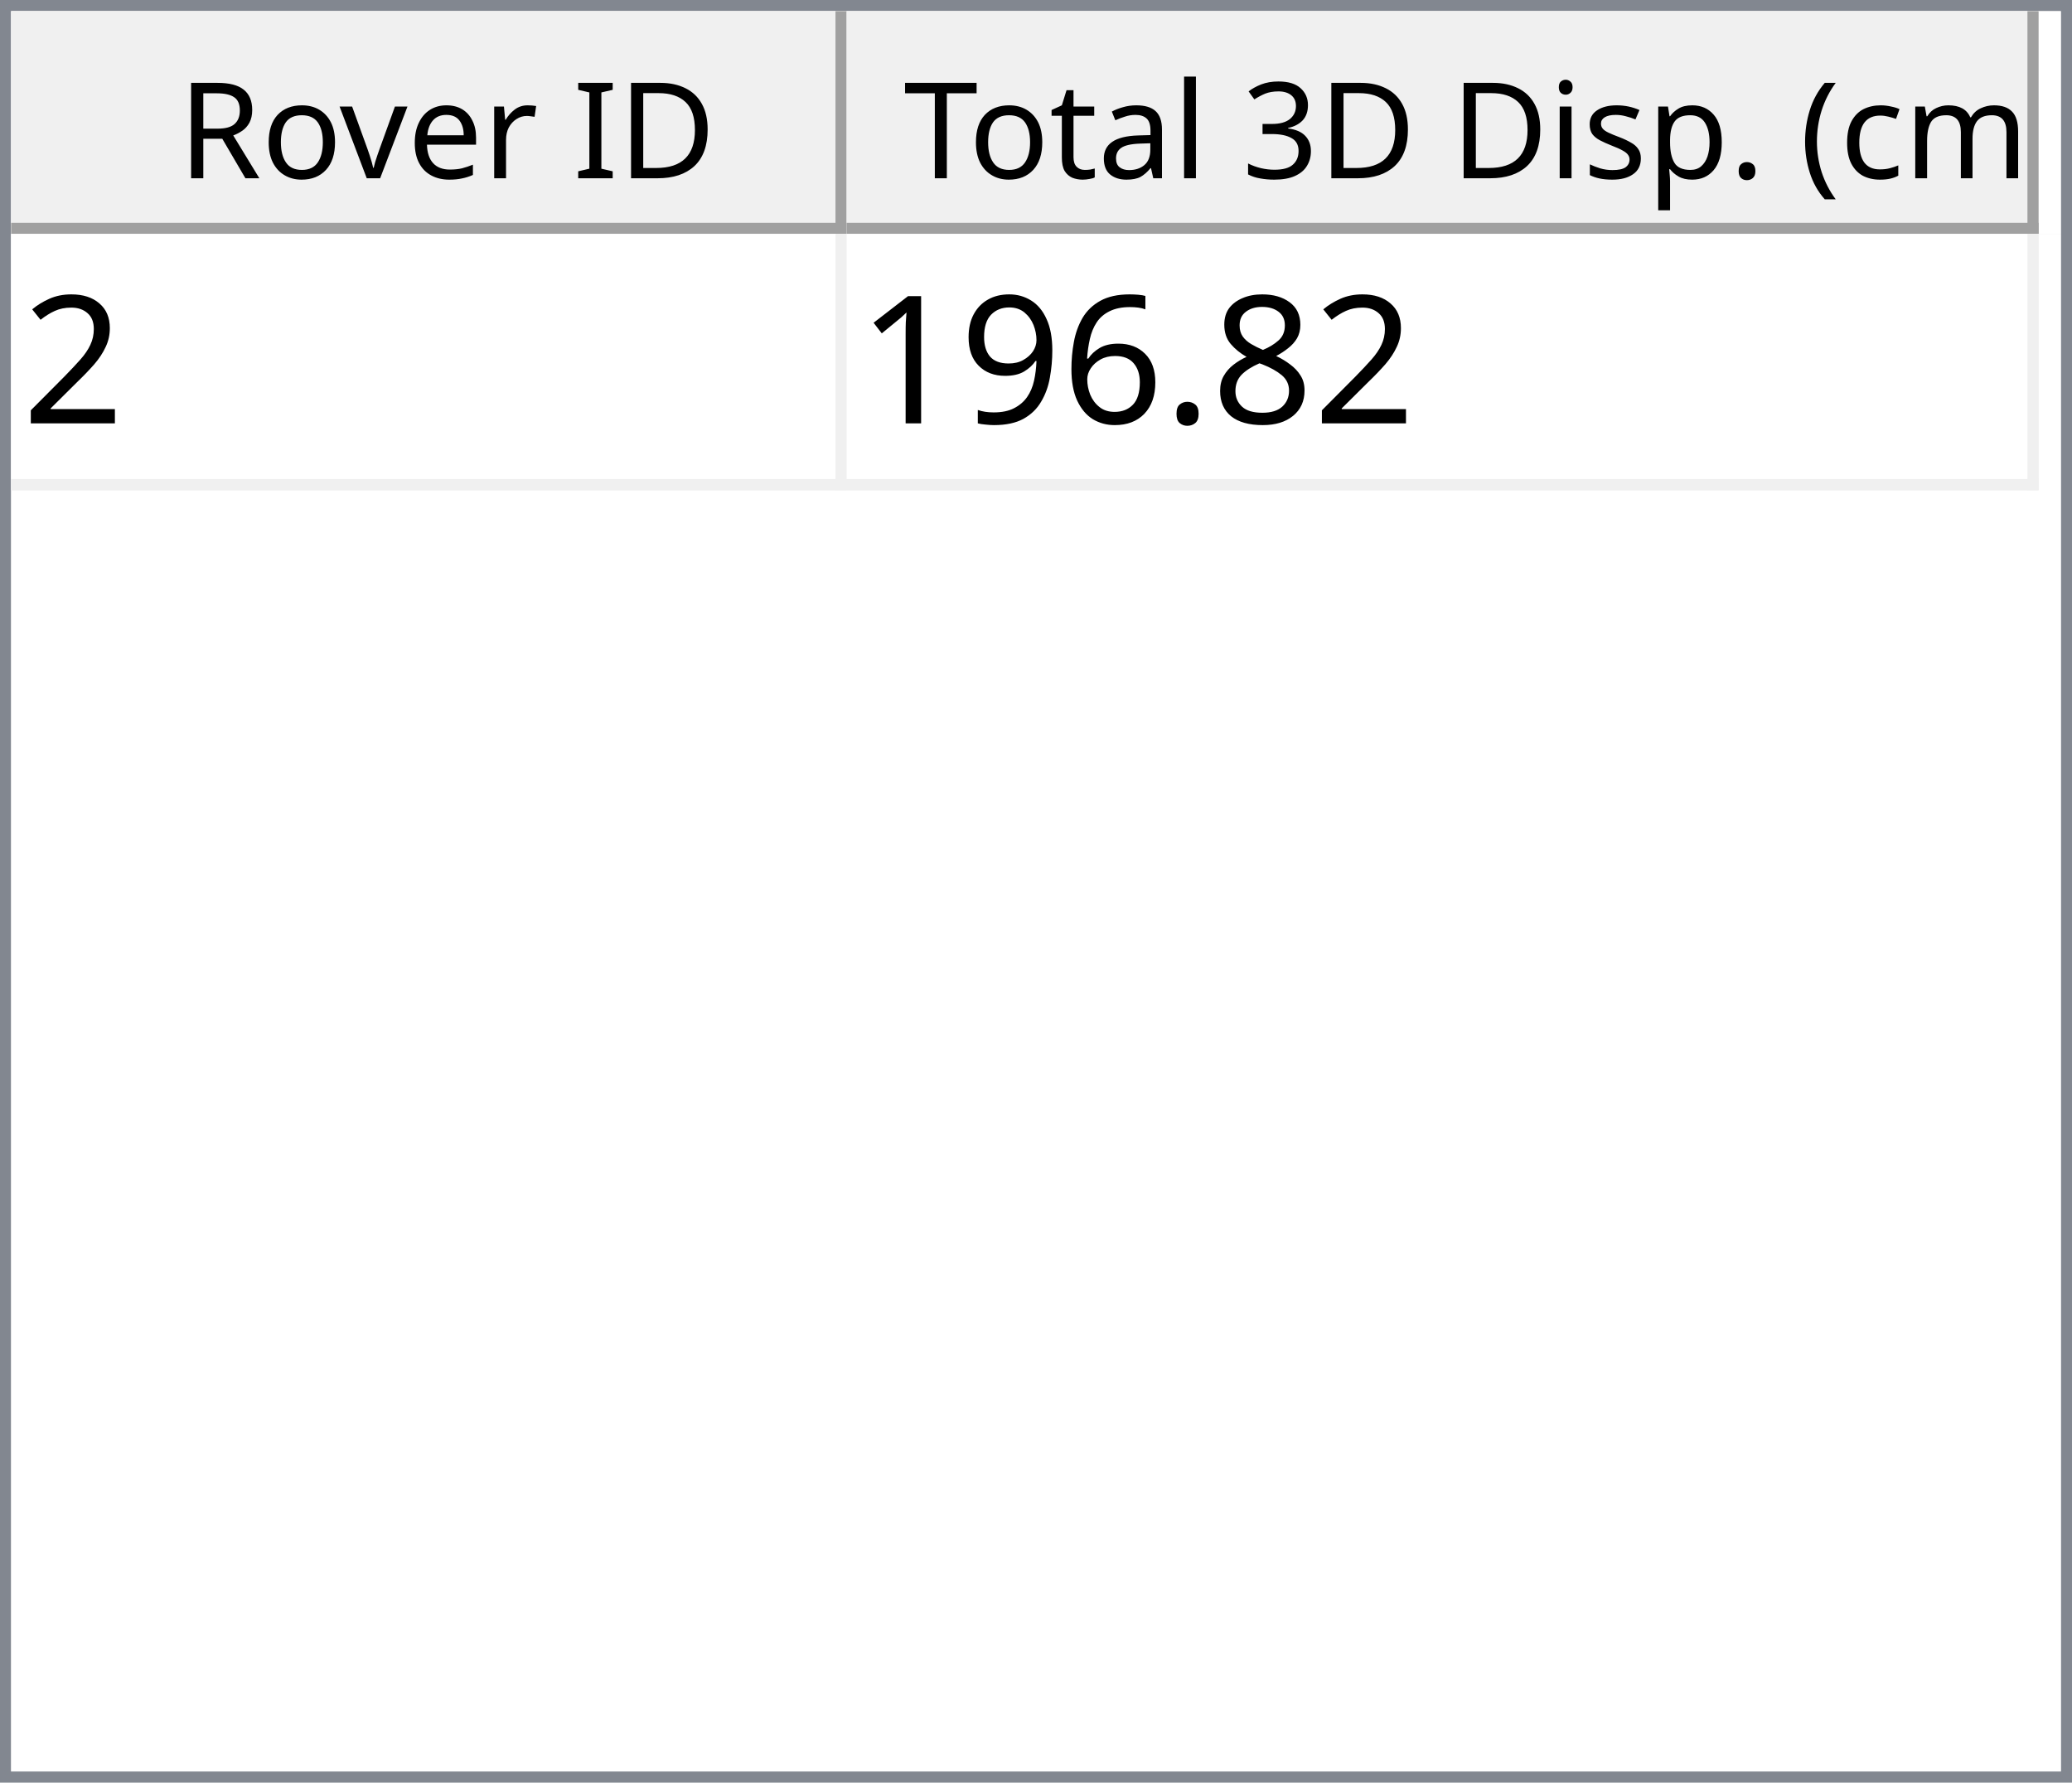
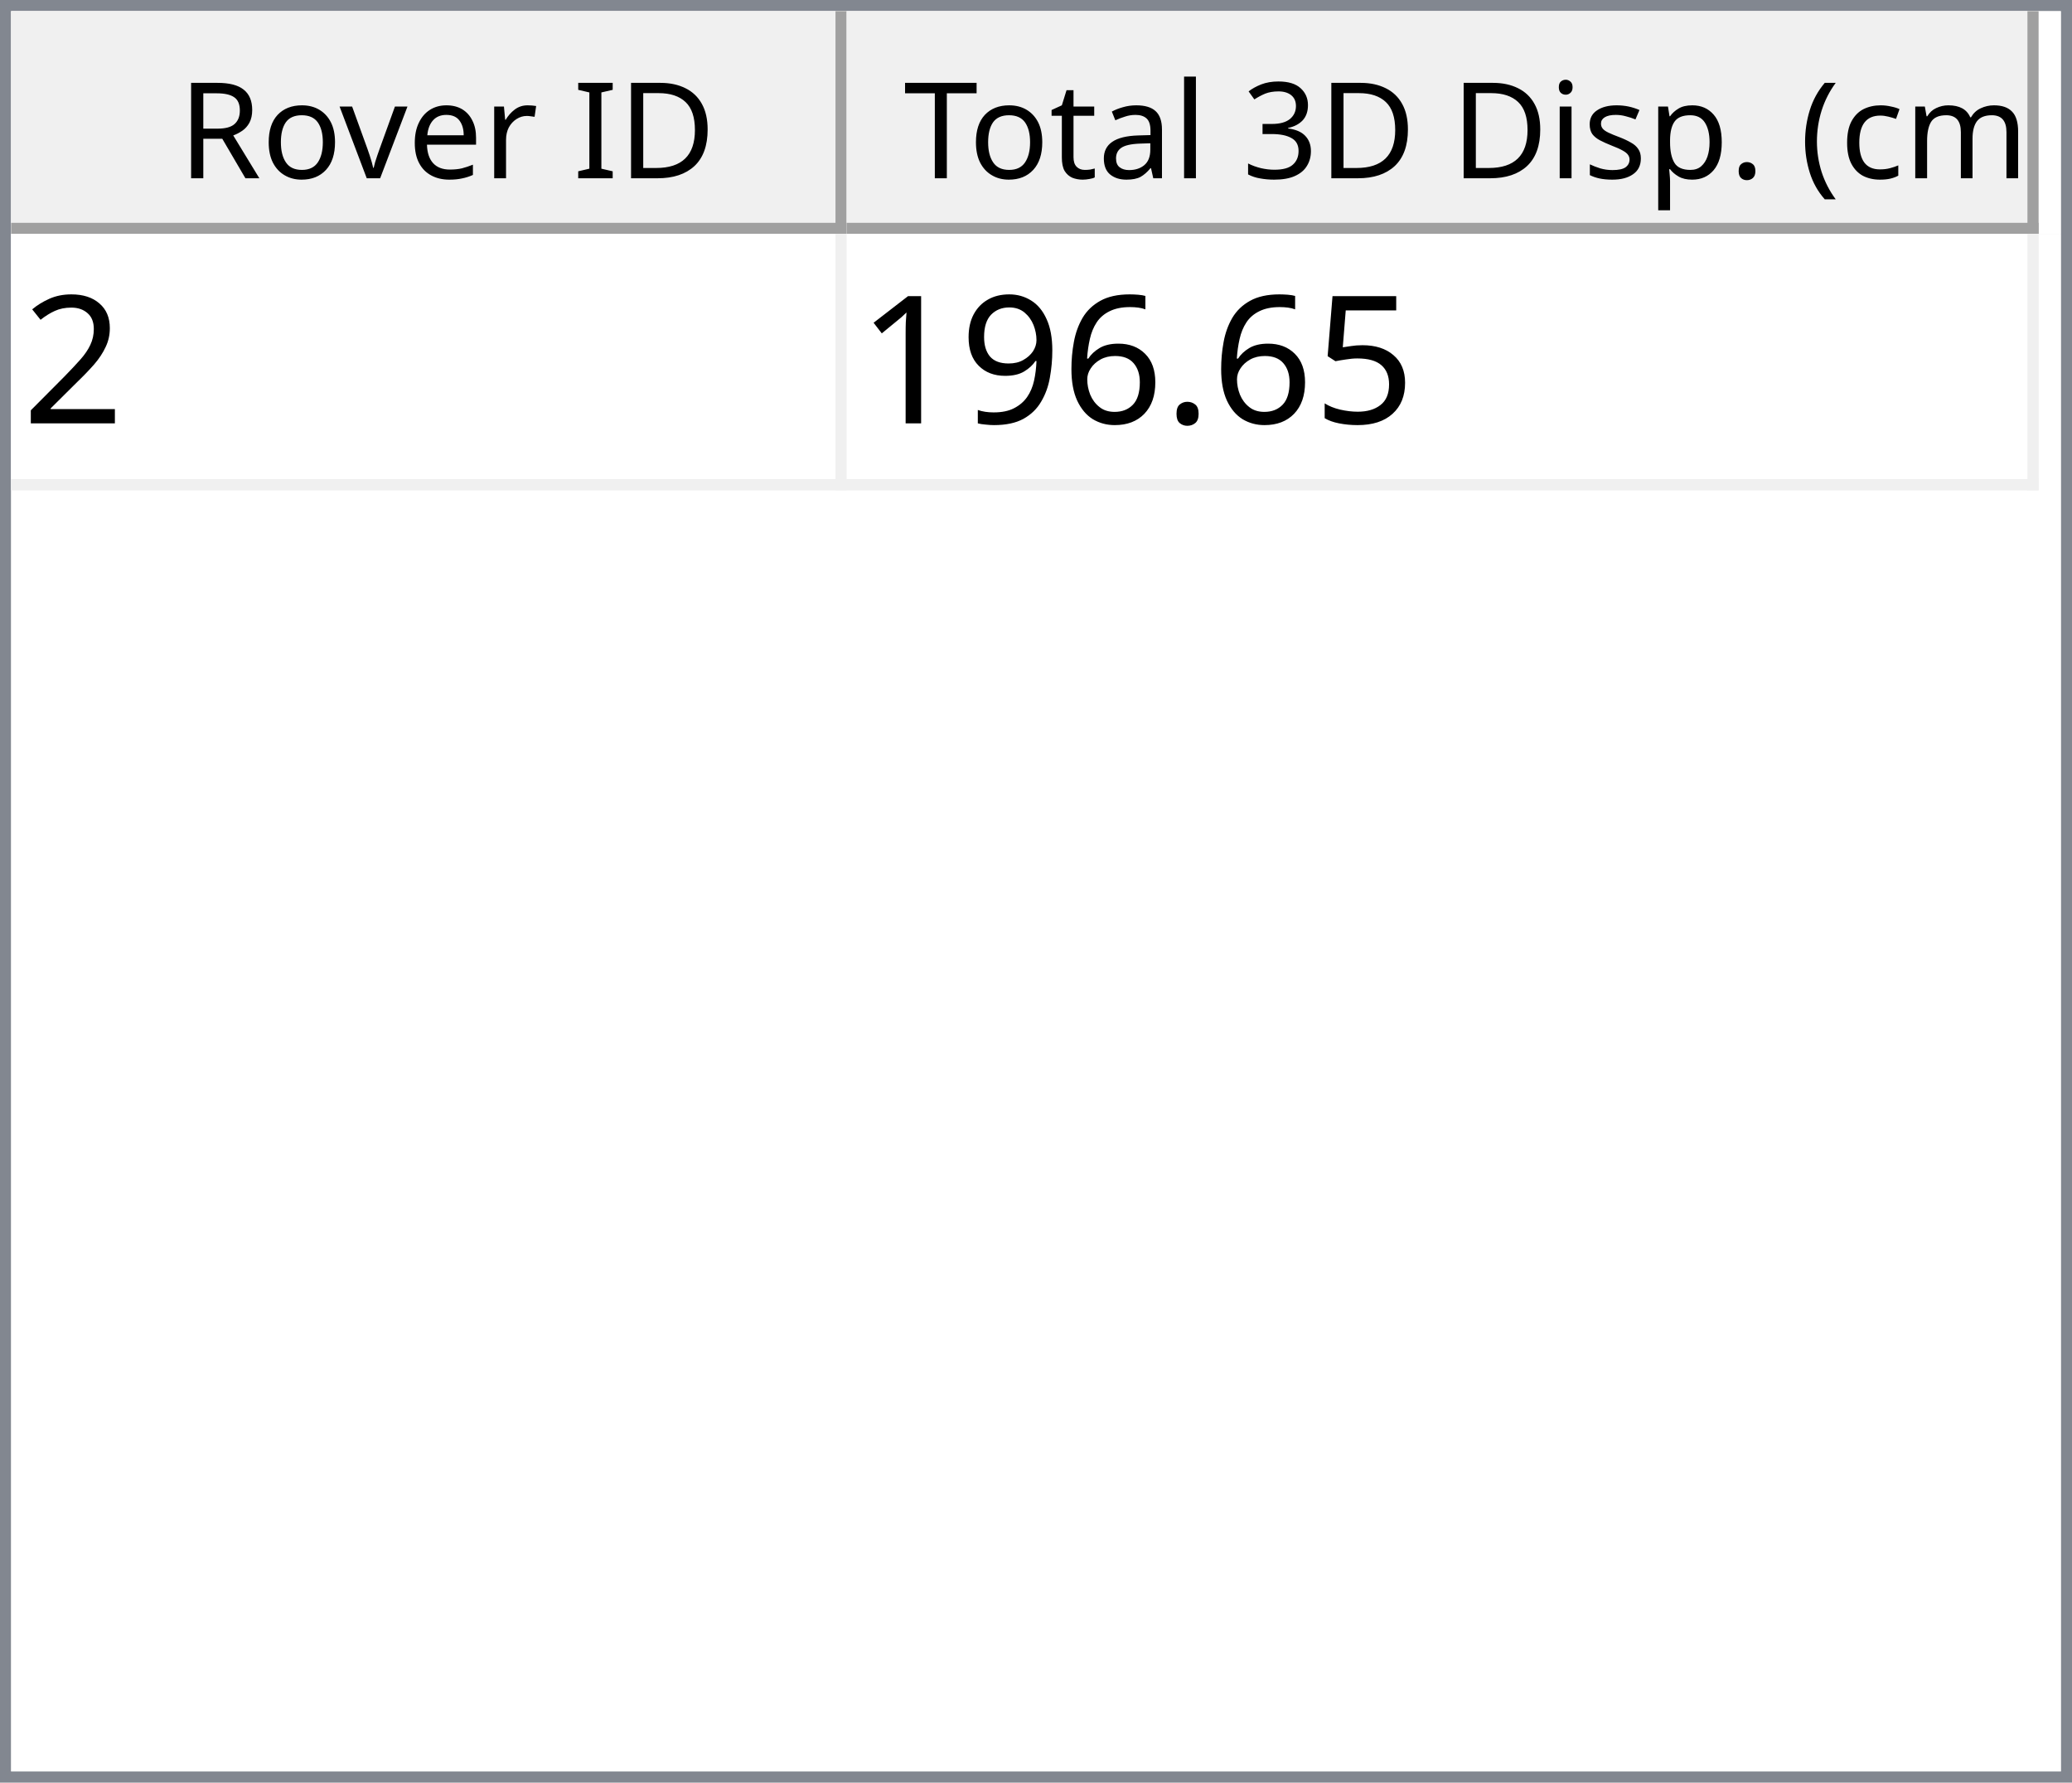
<svg xmlns="http://www.w3.org/2000/svg" style="fill-opacity:1; color-rendering:auto; color-interpolation:auto; text-rendering:auto; stroke:black; stroke-linecap:square; stroke-miterlimit:10; shape-rendering:auto; stroke-opacity:1; fill:black; stroke-dasharray:none; font-weight:normal; stroke-width:1; font-family:'Dialog'; font-style:normal; stroke-linejoin:miter; font-size:12px; stroke-dashoffset:0; image-rendering:auto;" width="186" height="160">
  <defs id="genericDefs" />
  <g>
    <defs id="defs1">
      <clipPath clipPathUnits="userSpaceOnUse" id="clipPath1">
        <path d="M0 0 L186 0 L186 160 L0 160 L0 0 Z" />
      </clipPath>
      <clipPath clipPathUnits="userSpaceOnUse" id="clipPath2">
        <path d="M0 0 L0 160 L186 160 L186 0 Z" />
      </clipPath>
      <clipPath clipPathUnits="userSpaceOnUse" id="clipPath3">
        <path d="M0 0 L0 20 L184 20 L184 0 Z" />
      </clipPath>
      <clipPath clipPathUnits="userSpaceOnUse" id="clipPath4">
        <path d="M0 0 L0 20 L75 20 L75 0 Z" />
      </clipPath>
      <clipPath clipPathUnits="userSpaceOnUse" id="clipPath5">
        <path d="M1 1 L1 19 L74 19 L74 1 Z" />
      </clipPath>
      <clipPath clipPathUnits="userSpaceOnUse" id="clipPath6">
        <path d="M0 0 L0 18 L73 18 L73 0 Z" />
      </clipPath>
      <clipPath clipPathUnits="userSpaceOnUse" id="clipPath7">
        <path d="M-0.5 -0.5 L-0.5 19.5 L74.5 19.5 L74.5 -0.5 Z" />
      </clipPath>
      <clipPath clipPathUnits="userSpaceOnUse" id="clipPath8">
        <path d="M0 0 L0 20 L107 20 L107 0 Z" />
      </clipPath>
      <clipPath clipPathUnits="userSpaceOnUse" id="clipPath9">
        <path d="M1 1 L1 19 L106 19 L106 1 Z" />
      </clipPath>
      <clipPath clipPathUnits="userSpaceOnUse" id="clipPath10">
        <path d="M0 0 L0 18 L105 18 L105 0 Z" />
      </clipPath>
      <clipPath clipPathUnits="userSpaceOnUse" id="clipPath11">
        <path d="M-0.5 -0.5 L-0.5 19.5 L106.5 19.5 L106.5 -0.5 Z" />
      </clipPath>
      <clipPath clipPathUnits="userSpaceOnUse" id="clipPath12">
        <path d="M0 0 L0 138 L184 138 L184 0 Z" />
      </clipPath>
      <clipPath clipPathUnits="userSpaceOnUse" id="clipPath13">
        <path d="M0 0 L0 23 L182 23 L182 0 Z" />
      </clipPath>
      <clipPath clipPathUnits="userSpaceOnUse" id="clipPath14">
        <path d="M-0.5 -0.5 L-0.5 22.5 L181.5 22.5 L181.5 -0.5 Z" />
      </clipPath>
      <clipPath clipPathUnits="userSpaceOnUse" id="clipPath15">
        <path d="M0 0 L0 22 L74 22 L74 0 Z" />
      </clipPath>
      <clipPath clipPathUnits="userSpaceOnUse" id="clipPath16">
        <path d="M0 0 L0 22 L106 22 L106 0 Z" />
      </clipPath>
      <font horiz-adv-x="64.551" id="font1">
        <font-face ascent="107.91" descent="25.098" units-per-em="100" style="font-style:normal; font-family:Segoe UI; font-weight:normal;" />
        <missing-glyph horiz-adv-x="64.551" d="M8.109 0 L8.109 68.266 L56.453 68.266 L56.453 0 L8.109 0 ZM15.328 7.234 L49.219 7.234 L49.219 61.031 L15.328 61.031 L15.328 7.234 Z" />
        <glyph unicode="D" horiz-adv-x="70.117" d="M9.188 0 L9.188 70.016 L28.516 70.016 Q65.531 70.016 65.531 35.891 Q65.531 19.672 55.25 9.836 Q44.969 0 27.734 0 L9.188 0 ZM17.391 62.594 L17.391 7.422 L27.828 7.422 Q41.609 7.422 49.273 14.797 Q56.938 22.172 56.938 35.688 Q56.938 62.594 28.328 62.594 L17.391 62.594 Z" />
        <glyph unicode="I" horiz-adv-x="26.611" d="M17.391 0 L9.188 0 L9.188 70.016 L17.391 70.016 L17.391 0 Z" />
        <glyph unicode=" " horiz-adv-x="27.393" d="" />
        <glyph unicode="r" horiz-adv-x="34.766" d="M34.188 41.891 Q32.078 43.5 28.125 43.5 Q23 43.5 19.555 38.672 Q16.109 33.844 16.109 25.484 L16.109 0 L8.109 0 L8.109 50 L16.109 50 L16.109 39.703 L16.312 39.703 Q18.016 44.969 21.531 47.922 Q25.047 50.875 29.391 50.875 Q32.516 50.875 34.188 50.203 L34.188 41.891 Z" />
        <glyph unicode="e" horiz-adv-x="52.295" d="M48.297 23 L12.984 23 Q13.188 14.656 17.484 10.109 Q21.781 5.562 29.297 5.562 Q37.75 5.562 44.828 11.141 L44.828 3.609 Q38.234 -1.172 27.391 -1.172 Q16.797 -1.172 10.742 5.641 Q4.688 12.453 4.688 24.812 Q4.688 36.469 11.305 43.82 Q17.922 51.172 27.734 51.172 Q37.547 51.172 42.922 44.828 Q48.297 38.484 48.297 27.203 L48.297 23 ZM40.094 29.781 Q40.047 36.719 36.75 40.578 Q33.453 44.438 27.594 44.438 Q21.922 44.438 17.969 40.383 Q14.016 36.328 13.094 29.781 L40.094 29.781 Z" />
        <glyph unicode="v" horiz-adv-x="47.9" d="M47.406 50 L27.484 0 L19.625 0 L0.688 50 L9.469 50 L22.172 13.672 Q23.578 9.672 23.922 6.688 L24.125 6.688 Q24.609 10.453 25.688 13.484 L38.969 50 L47.406 50 Z" />
        <glyph unicode="o" horiz-adv-x="58.594" d="M29 -1.172 Q17.922 -1.172 11.305 5.836 Q4.688 12.844 4.688 24.422 Q4.688 37.016 11.57 44.094 Q18.453 51.172 30.172 51.172 Q41.359 51.172 47.633 44.289 Q53.906 37.406 53.906 25.203 Q53.906 13.234 47.141 6.031 Q40.375 -1.172 29 -1.172 ZM29.594 44.438 Q21.875 44.438 17.383 39.188 Q12.891 33.938 12.891 24.703 Q12.891 15.828 17.43 10.695 Q21.969 5.562 29.594 5.562 Q37.359 5.562 41.531 10.594 Q45.703 15.625 45.703 24.906 Q45.703 34.281 41.531 39.359 Q37.359 44.438 29.594 44.438 Z" />
        <glyph unicode="R" horiz-adv-x="59.814" d="M59.375 0 L49.609 0 L37.891 19.625 Q36.281 22.359 34.766 24.289 Q33.25 26.219 31.664 27.438 Q30.078 28.656 28.25 29.219 Q26.422 29.781 24.125 29.781 L17.391 29.781 L17.391 0 L9.188 0 L9.188 70.016 L30.078 70.016 Q34.672 70.016 38.555 68.867 Q42.438 67.719 45.289 65.375 Q48.141 63.031 49.758 59.547 Q51.375 56.062 51.375 51.375 Q51.375 47.703 50.273 44.656 Q49.172 41.609 47.148 39.211 Q45.125 36.812 42.266 35.133 Q39.406 33.453 35.844 32.516 L35.844 32.328 Q37.594 31.547 38.891 30.547 Q40.188 29.547 41.359 28.18 Q42.531 26.812 43.68 25.078 Q44.828 23.344 46.234 21.047 L59.375 0 ZM17.391 62.594 L17.391 37.203 L28.516 37.203 Q31.594 37.203 34.203 38.133 Q36.812 39.062 38.719 40.797 Q40.625 42.531 41.703 45.047 Q42.781 47.562 42.781 50.688 Q42.781 56.297 39.141 59.445 Q35.5 62.594 28.609 62.594 L17.391 62.594 Z" />
        <glyph unicode=")" horiz-adv-x="30.176" d="M8.297 -15.922 L1.172 -15.922 Q16.406 2.344 16.406 26.812 Q16.406 51.469 1.078 70.016 L8.297 70.016 Q23.531 52.156 23.531 26.703 Q23.531 1.375 8.297 -15.922 Z" />
        <glyph unicode="m" horiz-adv-x="86.133" d="M79.109 0 L71.094 0 L71.094 28.719 Q71.094 37.016 68.531 40.727 Q65.969 44.438 59.906 44.438 Q54.781 44.438 51.195 39.75 Q47.609 35.062 47.609 28.516 L47.609 0 L39.594 0 L39.594 29.688 Q39.594 44.438 28.219 44.438 Q22.953 44.438 19.531 40.016 Q16.109 35.594 16.109 28.516 L16.109 0 L8.109 0 L8.109 50 L16.109 50 L16.109 42.094 L16.312 42.094 Q21.625 51.172 31.844 51.172 Q36.969 51.172 40.773 48.312 Q44.578 45.453 46 40.828 Q51.562 51.172 62.594 51.172 Q79.109 51.172 79.109 30.812 L79.109 0 Z" />
        <glyph unicode="c" horiz-adv-x="46.191" d="M42.188 2.297 Q36.422 -1.172 28.516 -1.172 Q17.828 -1.172 11.258 5.789 Q4.688 12.75 4.688 23.828 Q4.688 36.188 11.766 43.68 Q18.844 51.172 30.672 51.172 Q37.25 51.172 42.281 48.734 L42.281 40.531 Q36.719 44.438 30.375 44.438 Q22.703 44.438 17.797 38.945 Q12.891 33.453 12.891 24.516 Q12.891 15.719 17.508 10.641 Q22.125 5.562 29.891 5.562 Q36.422 5.562 42.188 9.906 L42.188 2.297 Z" />
        <glyph unicode="(" horiz-adv-x="30.176" d="M29.109 -15.922 L21.969 -15.922 Q6.844 1.375 6.844 26.703 Q6.844 52.156 21.969 70.016 L29.203 70.016 Q13.875 51.469 13.875 26.812 Q13.875 2.344 29.109 -15.922 Z" />
        <glyph unicode="." horiz-adv-x="21.68" d="M10.891 -1.078 Q8.641 -1.078 7.055 0.539 Q5.469 2.156 5.469 4.391 Q5.469 6.641 7.055 8.273 Q8.641 9.906 10.891 9.906 Q13.188 9.906 14.797 8.273 Q16.406 6.641 16.406 4.391 Q16.406 2.156 14.797 0.539 Q13.188 -1.078 10.891 -1.078 Z" />
        <glyph unicode="p" horiz-adv-x="58.789" d="M16.312 7.234 L16.109 7.234 L16.109 -23 L8.109 -23 L8.109 50 L16.109 50 L16.109 41.219 L16.312 41.219 Q22.219 51.172 33.594 51.172 Q43.266 51.172 48.688 44.461 Q54.109 37.75 54.109 26.469 Q54.109 13.922 48 6.375 Q41.891 -1.172 31.297 -1.172 Q21.578 -1.172 16.312 7.234 ZM16.109 27.391 L16.109 20.406 Q16.109 14.203 20.141 9.883 Q24.172 5.562 30.375 5.562 Q37.641 5.562 41.773 11.133 Q45.906 16.703 45.906 26.609 Q45.906 34.969 42.047 39.703 Q38.188 44.438 31.594 44.438 Q24.609 44.438 20.359 39.578 Q16.109 34.719 16.109 27.391 Z" />
        <glyph unicode="s" horiz-adv-x="42.432" d="M5.078 1.812 L5.078 10.406 Q11.625 5.562 19.484 5.562 Q30.031 5.562 30.031 12.594 Q30.031 14.594 29.125 15.992 Q28.219 17.391 26.68 18.461 Q25.141 19.531 23.07 20.383 Q21 21.234 18.609 22.172 Q15.281 23.484 12.766 24.828 Q10.25 26.172 8.57 27.859 Q6.891 29.547 6.031 31.695 Q5.172 33.844 5.172 36.719 Q5.172 40.234 6.789 42.945 Q8.406 45.656 11.086 47.484 Q13.766 49.312 17.211 50.242 Q20.656 51.172 24.312 51.172 Q30.812 51.172 35.938 48.922 L35.938 40.828 Q30.422 44.438 23.25 44.438 Q21 44.438 19.195 43.922 Q17.391 43.406 16.094 42.477 Q14.797 41.547 14.086 40.258 Q13.375 38.969 13.375 37.406 Q13.375 35.453 14.086 34.133 Q14.797 32.812 16.164 31.789 Q17.531 30.766 19.484 29.938 Q21.438 29.109 23.922 28.125 Q27.25 26.859 29.883 25.516 Q32.516 24.172 34.375 22.484 Q36.234 20.797 37.234 18.602 Q38.234 16.406 38.234 13.375 Q38.234 9.672 36.602 6.938 Q34.969 4.203 32.234 2.398 Q29.5 0.594 25.93 -0.289 Q22.359 -1.172 18.453 -1.172 Q10.75 -1.172 5.078 1.812 Z" />
        <glyph unicode="i" horiz-adv-x="24.219" d="M12.203 62.703 Q10.062 62.703 8.547 64.164 Q7.031 65.625 7.031 67.875 Q7.031 70.125 8.547 71.609 Q10.062 73.094 12.203 73.094 Q14.406 73.094 15.945 71.609 Q17.484 70.125 17.484 67.875 Q17.484 65.719 15.945 64.211 Q14.406 62.703 12.203 62.703 ZM16.109 0 L8.109 0 L8.109 50 L16.109 50 L16.109 0 Z" />
        <glyph unicode="3" horiz-adv-x="53.906" d="M46.531 19.828 Q46.531 15.094 44.75 11.211 Q42.969 7.328 39.719 4.57 Q36.469 1.812 31.93 0.297 Q27.391 -1.219 21.922 -1.219 Q11.922 -1.219 6 2.594 L6 11.188 Q13.094 5.609 22.219 5.609 Q25.875 5.609 28.828 6.539 Q31.781 7.469 33.906 9.227 Q36.031 10.984 37.18 13.477 Q38.328 15.969 38.328 19.094 Q38.328 32.812 18.797 32.812 L12.984 32.812 L12.984 39.594 L18.5 39.594 Q35.797 39.594 35.797 52.484 Q35.797 64.406 22.609 64.406 Q15.188 64.406 8.688 59.422 L8.688 67.188 Q15.375 71.188 24.609 71.188 Q29 71.188 32.57 69.969 Q36.141 68.75 38.68 66.555 Q41.219 64.359 42.609 61.281 Q44 58.203 44 54.5 Q44 40.672 30.031 36.719 L30.031 36.531 Q33.594 36.141 36.625 34.797 Q39.656 33.453 41.852 31.305 Q44.047 29.156 45.289 26.25 Q46.531 23.344 46.531 19.828 Z" />
        <glyph unicode="l" horiz-adv-x="24.219" d="M16.109 0 L8.109 0 L8.109 74.031 L16.109 74.031 L16.109 0 Z" />
        <glyph unicode="a" horiz-adv-x="50.879" d="M43.891 0 L35.891 0 L35.891 7.812 L35.688 7.812 Q30.469 -1.172 20.312 -1.172 Q12.844 -1.172 8.617 2.781 Q4.391 6.734 4.391 13.281 Q4.391 27.297 20.906 29.594 L35.891 31.688 Q35.891 44.438 25.594 44.438 Q16.547 44.438 9.281 38.281 L9.281 46.484 Q16.656 51.172 26.266 51.172 Q43.891 51.172 43.891 32.516 L43.891 0 ZM35.891 25.297 L23.828 23.641 Q18.266 22.859 15.43 20.875 Q12.594 18.891 12.594 13.875 Q12.594 10.203 15.211 7.883 Q17.828 5.562 22.172 5.562 Q28.125 5.562 32.008 9.742 Q35.891 13.922 35.891 20.312 L35.891 25.297 Z" />
        <glyph unicode="t" horiz-adv-x="33.887" d="M31.297 0.484 Q28.469 -1.078 23.828 -1.078 Q10.688 -1.078 10.688 13.578 L10.688 43.172 L2.094 43.172 L2.094 50 L10.688 50 L10.688 62.203 L18.703 64.797 L18.703 50 L31.297 50 L31.297 43.172 L18.703 43.172 L18.703 14.984 Q18.703 9.969 20.414 7.82 Q22.125 5.672 26.078 5.672 Q29.109 5.672 31.297 7.328 L31.297 0.484 Z" />
        <glyph unicode="T" horiz-adv-x="52.393" d="M50.594 62.594 L30.375 62.594 L30.375 0 L22.172 0 L22.172 62.594 L2 62.594 L2 70.016 L50.594 70.016 L50.594 62.594 Z" />
      </font>
      <font horiz-adv-x="75.0" id="font2">
        <font-face ascent="100.537" descent="21.973" units-per-em="100" style="font-style:normal; font-family:sans-serif; font-weight:normal;" />
        <missing-glyph horiz-adv-x="75.0" d="M12.5 0 L12.5 62.5 L62.5 62.5 L62.5 0 L12.5 0 ZM14.062 1.562 L60.938 1.562 L60.938 60.938 L14.062 60.938 L14.062 1.562 Z" />
        <glyph unicode="2" horiz-adv-x="55.615" d="M50.344 8.453 L50.344 0 L3.031 0 Q2.938 3.172 4.047 6.109 Q5.859 10.938 9.836 15.625 Q13.812 20.312 21.344 26.469 Q33.016 36.031 37.117 41.625 Q41.219 47.219 41.219 52.203 Q41.219 57.422 37.477 61.008 Q33.734 64.594 27.734 64.594 Q21.391 64.594 17.578 60.789 Q13.766 56.984 13.719 50.25 L4.688 51.172 Q5.609 61.281 11.664 66.578 Q17.719 71.875 27.938 71.875 Q38.234 71.875 44.242 66.164 Q50.25 60.453 50.25 52 Q50.25 47.703 48.492 43.555 Q46.734 39.406 42.656 34.812 Q38.578 30.219 29.109 22.219 Q21.188 15.578 18.945 13.211 Q16.703 10.844 15.234 8.453 L50.344 8.453 Z" />
-         <glyph unicode="8" horiz-adv-x="55.615" d="M17.672 38.812 Q12.203 40.828 9.57 44.539 Q6.938 48.25 6.938 53.422 Q6.938 61.234 12.555 66.555 Q18.172 71.875 27.484 71.875 Q36.859 71.875 42.578 66.43 Q48.297 60.984 48.297 53.172 Q48.297 48.188 45.68 44.508 Q43.062 40.828 37.75 38.812 Q44.344 36.672 47.781 31.883 Q51.219 27.094 51.219 20.453 Q51.219 11.281 44.727 5.031 Q38.234 -1.219 27.641 -1.219 Q17.047 -1.219 10.547 5.055 Q4.047 11.328 4.047 20.703 Q4.047 27.688 7.594 32.398 Q11.141 37.109 17.672 38.812 ZM15.922 53.719 Q15.922 48.641 19.195 45.414 Q22.469 42.188 27.688 42.188 Q32.766 42.188 36.016 45.383 Q39.266 48.578 39.266 53.219 Q39.266 58.062 35.914 61.359 Q32.562 64.656 27.594 64.656 Q22.562 64.656 19.242 61.43 Q15.922 58.203 15.922 53.719 ZM13.094 20.656 Q13.094 16.891 14.875 13.375 Q16.656 9.859 20.172 7.93 Q23.688 6 27.734 6 Q34.031 6 38.133 10.055 Q42.234 14.109 42.234 20.359 Q42.234 26.703 38.016 30.859 Q33.797 35.016 27.438 35.016 Q21.234 35.016 17.164 30.914 Q13.094 26.812 13.094 20.656 Z" />
+         <glyph unicode="5" horiz-adv-x="55.615" d="M4.156 18.75 L13.375 19.531 Q14.406 12.797 18.141 9.398 Q21.875 6 27.156 6 Q33.5 6 37.891 10.789 Q42.281 15.578 42.281 23.484 Q42.281 31 38.062 35.352 Q33.844 39.703 27 39.703 Q22.75 39.703 19.336 37.773 Q15.922 35.844 13.969 32.766 L5.719 33.844 L12.641 70.609 L48.25 70.609 L48.25 62.203 L19.672 62.203 L15.828 42.969 Q22.266 47.469 29.344 47.469 Q38.719 47.469 45.164 40.969 Q51.609 34.469 51.609 24.266 Q51.609 14.547 45.953 7.469 Q39.062 -1.219 27.156 -1.219 Q17.391 -1.219 11.211 4.25 Q5.031 9.719 4.156 18.75 Z" />
        <glyph unicode="." horiz-adv-x="27.783" d="M9.078 0 L9.078 10.016 L19.094 10.016 L19.094 0 L9.078 0 Z" />
        <glyph unicode="6" horiz-adv-x="55.615" d="M49.75 54.047 L41.016 53.375 Q39.844 58.547 37.703 60.891 Q34.125 64.656 28.906 64.656 Q24.703 64.656 21.531 62.312 Q17.391 59.281 14.992 53.469 Q12.594 47.656 12.5 36.922 Q15.672 41.75 20.266 44.094 Q24.859 46.438 29.891 46.438 Q38.672 46.438 44.852 39.969 Q51.031 33.5 51.031 23.25 Q51.031 16.5 48.125 10.719 Q45.219 4.938 40.141 1.859 Q35.062 -1.219 28.609 -1.219 Q17.625 -1.219 10.695 6.859 Q3.766 14.938 3.766 33.5 Q3.766 54.25 11.422 63.672 Q18.109 71.875 29.438 71.875 Q37.891 71.875 43.289 67.141 Q48.688 62.406 49.75 54.047 ZM13.875 23.188 Q13.875 18.656 15.797 14.508 Q17.719 10.359 21.188 8.18 Q24.656 6 28.469 6 Q34.031 6 38.039 10.492 Q42.047 14.984 42.047 22.703 Q42.047 30.125 38.086 34.398 Q34.125 38.672 28.125 38.672 Q22.172 38.672 18.023 34.398 Q13.875 30.125 13.875 23.188 Z" />
        <glyph unicode="9" horiz-adv-x="55.615" d="M5.469 16.547 L13.922 17.328 Q14.984 11.375 18.016 8.688 Q21.047 6 25.781 6 Q29.828 6 32.883 7.859 Q35.938 9.719 37.891 12.82 Q39.844 15.922 41.164 21.195 Q42.484 26.469 42.484 31.938 Q42.484 32.516 42.438 33.688 Q39.797 29.5 35.234 26.883 Q30.672 24.266 25.344 24.266 Q16.453 24.266 10.305 30.711 Q4.156 37.156 4.156 47.703 Q4.156 58.594 10.578 65.234 Q17 71.875 26.656 71.875 Q33.641 71.875 39.43 68.117 Q45.219 64.359 48.219 57.398 Q51.219 50.438 51.219 37.25 Q51.219 23.531 48.242 15.406 Q45.266 7.281 39.383 3.031 Q33.5 -1.219 25.594 -1.219 Q17.188 -1.219 11.867 3.445 Q6.547 8.109 5.469 16.547 ZM41.453 48.141 Q41.453 55.719 37.43 60.156 Q33.406 64.594 27.734 64.594 Q21.875 64.594 17.531 59.812 Q13.188 55.031 13.188 47.406 Q13.188 40.578 17.312 36.305 Q21.438 32.031 27.484 32.031 Q33.594 32.031 37.523 36.305 Q41.453 40.578 41.453 48.141 Z" />
        <glyph unicode="1" horiz-adv-x="55.615" d="M37.25 0 L28.469 0 L28.469 56 Q25.297 52.984 20.141 49.953 Q14.984 46.922 10.891 45.406 L10.891 53.906 Q18.266 57.375 23.781 62.305 Q29.297 67.234 31.594 71.875 L37.25 71.875 L37.25 0 Z" />
      </font>
    </defs>
    <g style="fill:white; stroke:white;">
      <rect x="0" y="0" width="186" style="clip-path:url(#clipPath1); stroke:none;" height="160" />
    </g>
    <g style="fill:white; text-rendering:optimizeSpeed; color-rendering:optimizeSpeed; image-rendering:optimizeSpeed; shape-rendering:crispEdges; stroke:white; color-interpolation:sRGB;">
      <rect x="0" width="186" height="160" y="0" style="stroke:none;" />
      <path style="stroke:none;" d="M0 160 L186 160 L186 0 L0 0 Z" />
    </g>
    <g style="fill:rgb(240,240,240); font-family:'Segoe UI'; stroke:rgb(240,240,240);">
      <rect x="0" y="0" width="186" style="clip-path:url(#clipPath2); stroke:none;" height="160" />
    </g>
    <g style="fill:rgb(130,135,144); font-family:'Segoe UI'; stroke:rgb(130,135,144);">
      <path d="M0 0 L186 0 L186 160 L0 160 L0 0 ZM1 1 L185 1 L185 159 L1 159 L1 1 Z" style="fill-rule:evenodd; clip-path:url(#clipPath2); stroke:none;" />
    </g>
    <g style="fill:white; font-family:'Segoe UI'; stroke:white;" transform="translate(1,1)">
      <rect x="0" y="0" width="184" style="clip-path:url(#clipPath3); stroke:none;" height="20" />
    </g>
    <g style="fill:rgb(240,240,240); font-family:'Segoe UI'; stroke:rgb(240,240,240);" transform="translate(1,1)">
      <rect x="0" y="0" width="75" style="clip-path:url(#clipPath4); stroke:none;" height="20" />
    </g>
    <g style="font-family:'Segoe UI';" transform="translate(2,2)">
      <text x="14" xml:space="preserve" y="14" style="clip-path:url(#clipPath6); stroke:none;">Rover ID</text>
    </g>
    <g style="fill:rgb(160,160,160); font-family:'Segoe UI'; stroke:rgb(160,160,160); stroke-linejoin:bevel;" transform="translate(1.5,1.5)">
      <line x1="74" x2="74" y1="0" style="fill:none; clip-path:url(#clipPath7);" y2="19" />
    </g>
    <g style="fill:rgb(160,160,160); font-family:'Segoe UI'; stroke:rgb(160,160,160); stroke-linejoin:bevel;" transform="matrix(1,0,0,1,1,1) translate(0.5,0.5)">
      <line x1="0" x2="74" y1="19" style="fill:none; clip-path:url(#clipPath7);" y2="19" />
    </g>
    <g style="fill:rgb(240,240,240); font-family:'Segoe UI'; stroke:rgb(240,240,240);" transform="translate(76,1)">
      <rect x="0" y="0" width="107" style="clip-path:url(#clipPath8); stroke:none;" height="20" />
    </g>
    <g style="font-family:'Segoe UI';" transform="translate(77,2)">
      <text x="1" xml:space="preserve" y="14" style="clip-path:url(#clipPath10); stroke:none;"> Total 3D Disp. (cm)</text>
    </g>
    <g style="fill:rgb(160,160,160); font-family:'Segoe UI'; stroke:rgb(160,160,160); stroke-linejoin:bevel;" transform="translate(76.5,1.5)">
      <line x1="106" x2="106" y1="0" style="fill:none; clip-path:url(#clipPath11);" y2="19" />
    </g>
    <g style="fill:rgb(160,160,160); font-family:'Segoe UI'; stroke:rgb(160,160,160); stroke-linejoin:bevel;" transform="matrix(1,0,0,1,76,1) translate(0.5,0.5)">
      <line x1="0" x2="106" y1="19" style="fill:none; clip-path:url(#clipPath11);" y2="19" />
    </g>
    <g style="fill:white; font-family:'Segoe UI'; stroke:white;" transform="translate(1,21)">
      <rect x="0" y="0" width="184" style="clip-path:url(#clipPath12); stroke:none;" height="138" />
    </g>
    <g style="fill:rgb(240,240,240); font-size:16px; font-family:sans-serif; stroke:rgb(240,240,240);" transform="translate(1,21)">
      <rect x="0" y="0" width="182" style="clip-path:url(#clipPath13); stroke:none;" height="23" />
      <line transform="translate(0.5,0.5)" x1="0" x2="181" y1="22" style="clip-path:url(#clipPath14); fill:none; stroke-linejoin:bevel;" y2="22" />
    </g>
    <g transform="matrix(1,0,0,1,1,21) translate(0.5,0.5)" style="fill:rgb(240,240,240); font-size:16px; font-family:sans-serif; stroke:rgb(240,240,240); stroke-linejoin:bevel;">
      <line x1="74" x2="74" y1="0" style="fill:none; clip-path:url(#clipPath14);" y2="22" />
    </g>
    <g transform="matrix(1,0,0,1,1,21) translate(0.5,0.5)" style="fill:rgb(240,240,240); font-size:16px; font-family:sans-serif; stroke:rgb(240,240,240); stroke-linejoin:bevel;">
      <line x1="181" x2="181" y1="0" style="fill:none; clip-path:url(#clipPath14);" y2="22" />
    </g>
    <g style="fill:white; font-size:16px; font-family:sans-serif; stroke:white;" transform="matrix(1,0,0,1,1,21)">
      <rect x="0" y="0" width="74" style="clip-path:url(#clipPath15); stroke:none;" height="22" />
      <text x="1" y="17" style="fill:black; clip-path:url(#clipPath15); stroke:none;" xml:space="preserve">2</text>
    </g>
    <g style="fill:white; font-size:16px; font-family:sans-serif; stroke:white;" transform="matrix(1,0,0,1,1,21) translate(75,0)">
      <rect x="0" y="0" width="106" style="clip-path:url(#clipPath16); stroke:none;" height="22" />
-       <text x="1" y="17" style="fill:black; clip-path:url(#clipPath16); stroke:none;" xml:space="preserve">196.82</text>
+       <text x="1" y="17" style="fill:black; clip-path:url(#clipPath16); stroke:none;" xml:space="preserve">196.65</text>
    </g>
  </g>
</svg>
